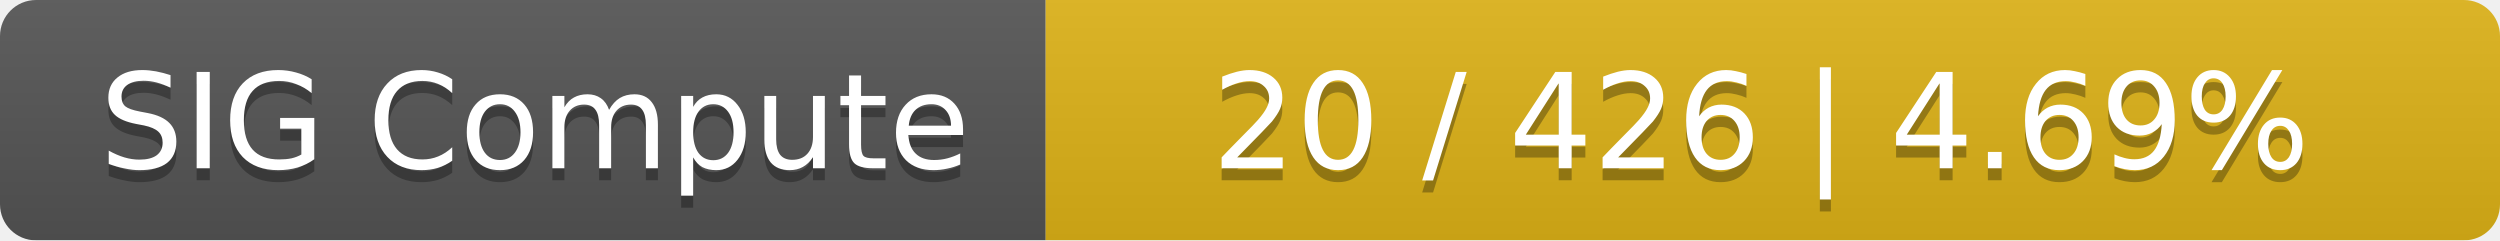
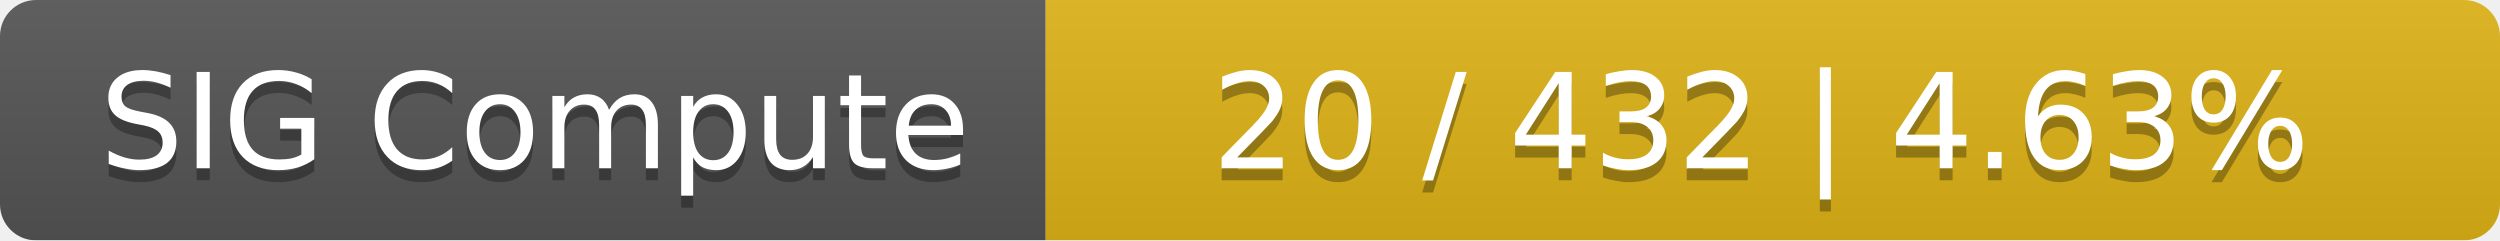
<svg xmlns="http://www.w3.org/2000/svg" width="208" height="20">
  <linearGradient id="smooth" x2="0" y2="100%">
    <stop offset="0" stop-color="#bbb" stop-opacity=".1" />
    <stop offset="1" stop-opacity=".1" />
  </linearGradient>
  <mask id="round">
    <rect width="208" height="20" rx="3" fill="#fff" />
  </mask>
  <g mask="url(#round)">
    <rect width="87" height="20" fill="#555" />
    <rect x="87" width="121" height="20" fill="#dfb317" />
    <rect width="208" height="20" fill="url(#smooth)" />
  </g>
  <g fill="#fff" text-anchor="middle" font-family="DejaVu Sans,Verdana,Geneva,sans-serif" font-size="11">
    <text x="44.5" y="15" fill="#010101" fill-opacity=".3">SIG Compute</text>
    <text x="44.5" y="14">SIG Compute</text>
-     <text x="146.5" y="15" fill="#010101" fill-opacity=".3">20 / 426    |    4.69%</text>
-     <text x="146.5" y="14">20 / 426    |    4.69%</text>
+     <text x="146.5" y="15" fill="#010101" fill-opacity=".3">20 / 432    |    4.63%</text>
+     <text x="146.5" y="14">20 / 432    |    4.63%</text>
  </g>
</svg>
